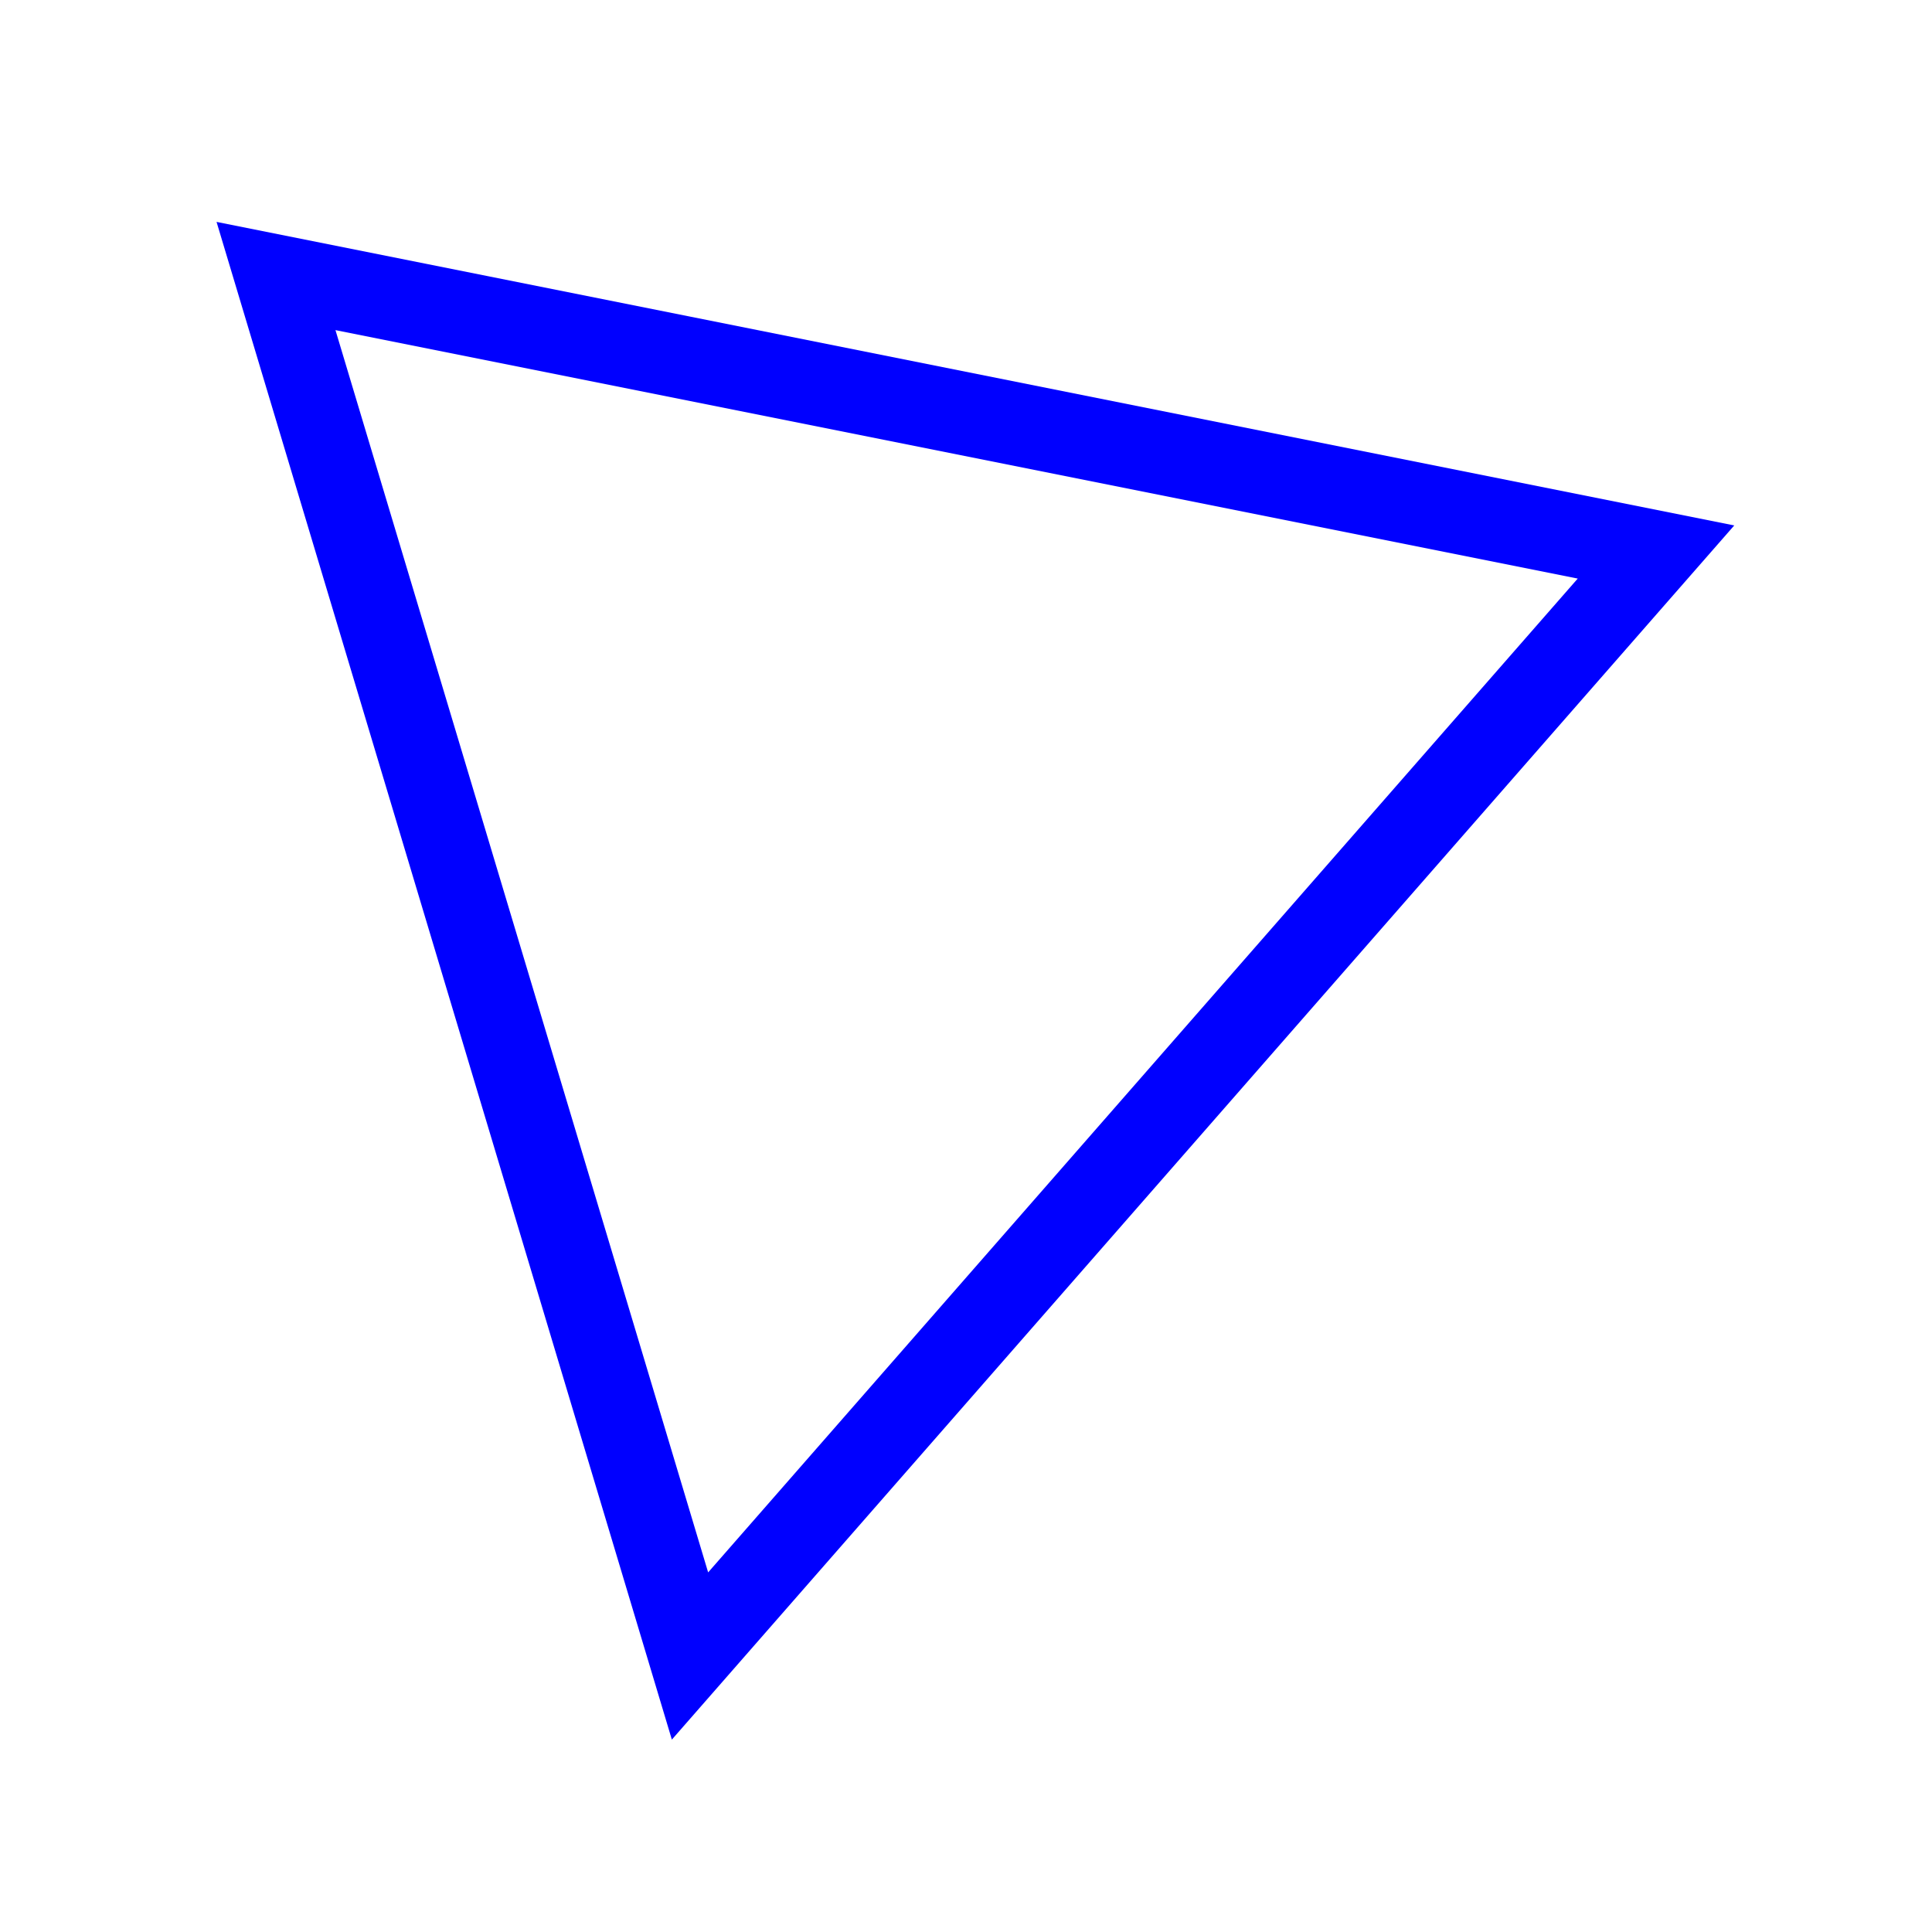
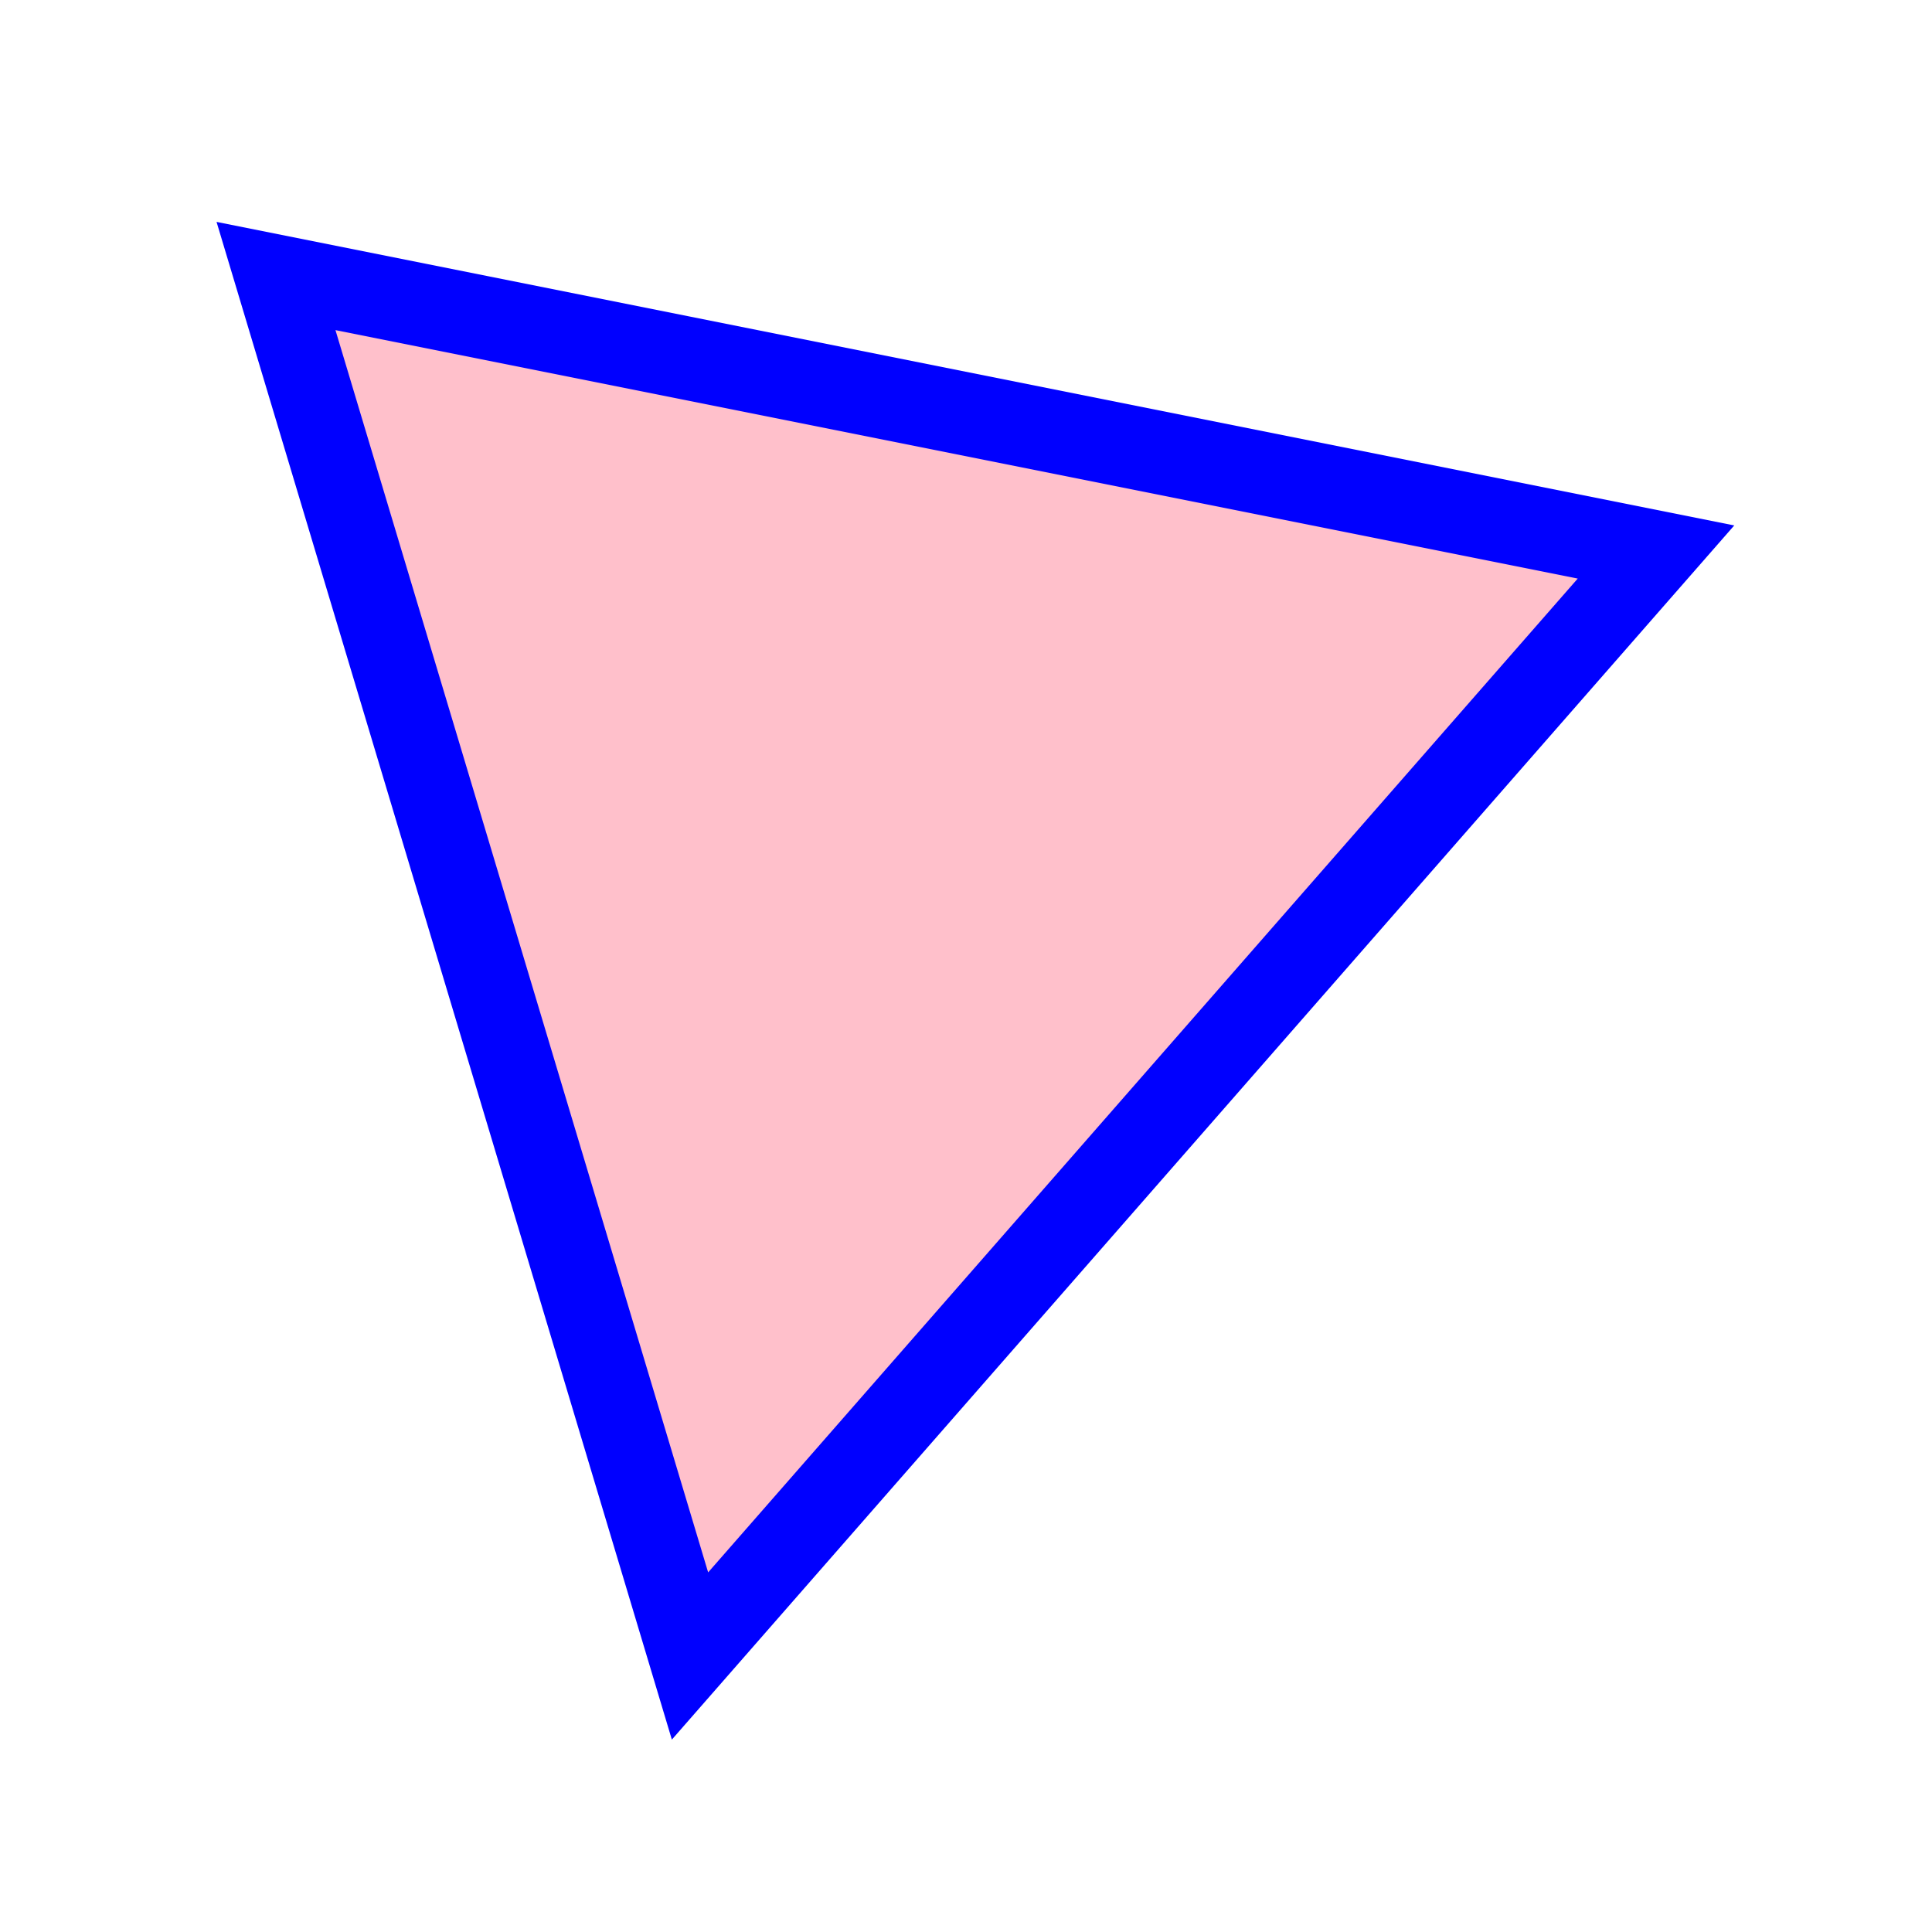
<svg xmlns="http://www.w3.org/2000/svg" viewBox="0 0 70 70">
-   <path d="M10,10 L60,20 L25,60 z" fill="none" stroke="blue" stroke-width="3" />
+   <path d="M10,10 L60,20 L25,60 z" fill="pink" stroke="blue" stroke-width="3" />
</svg>
